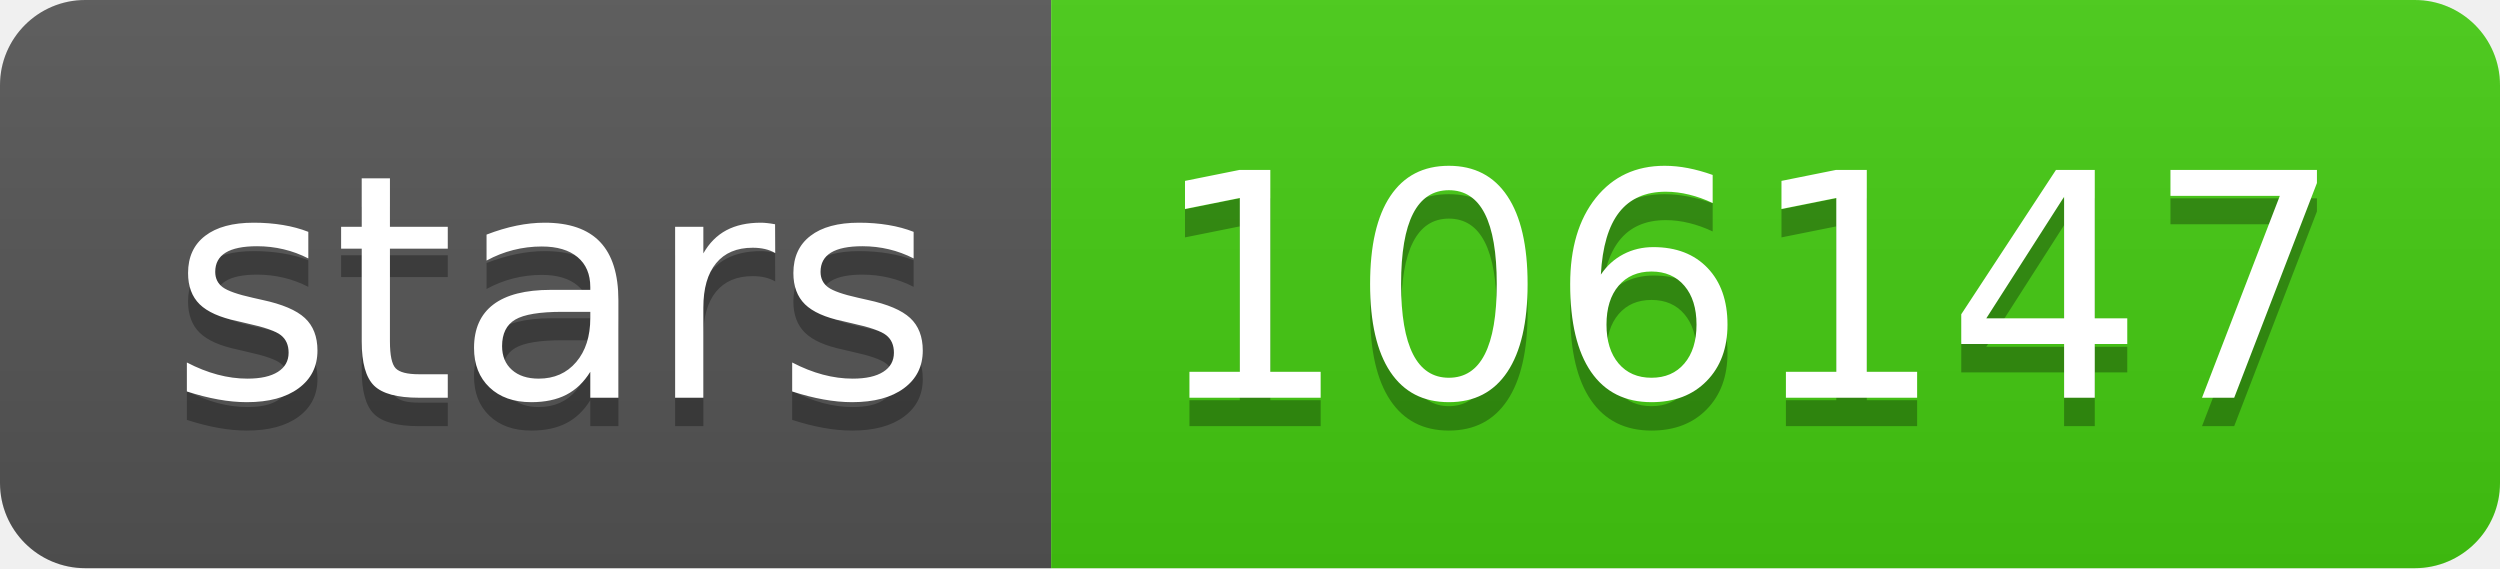
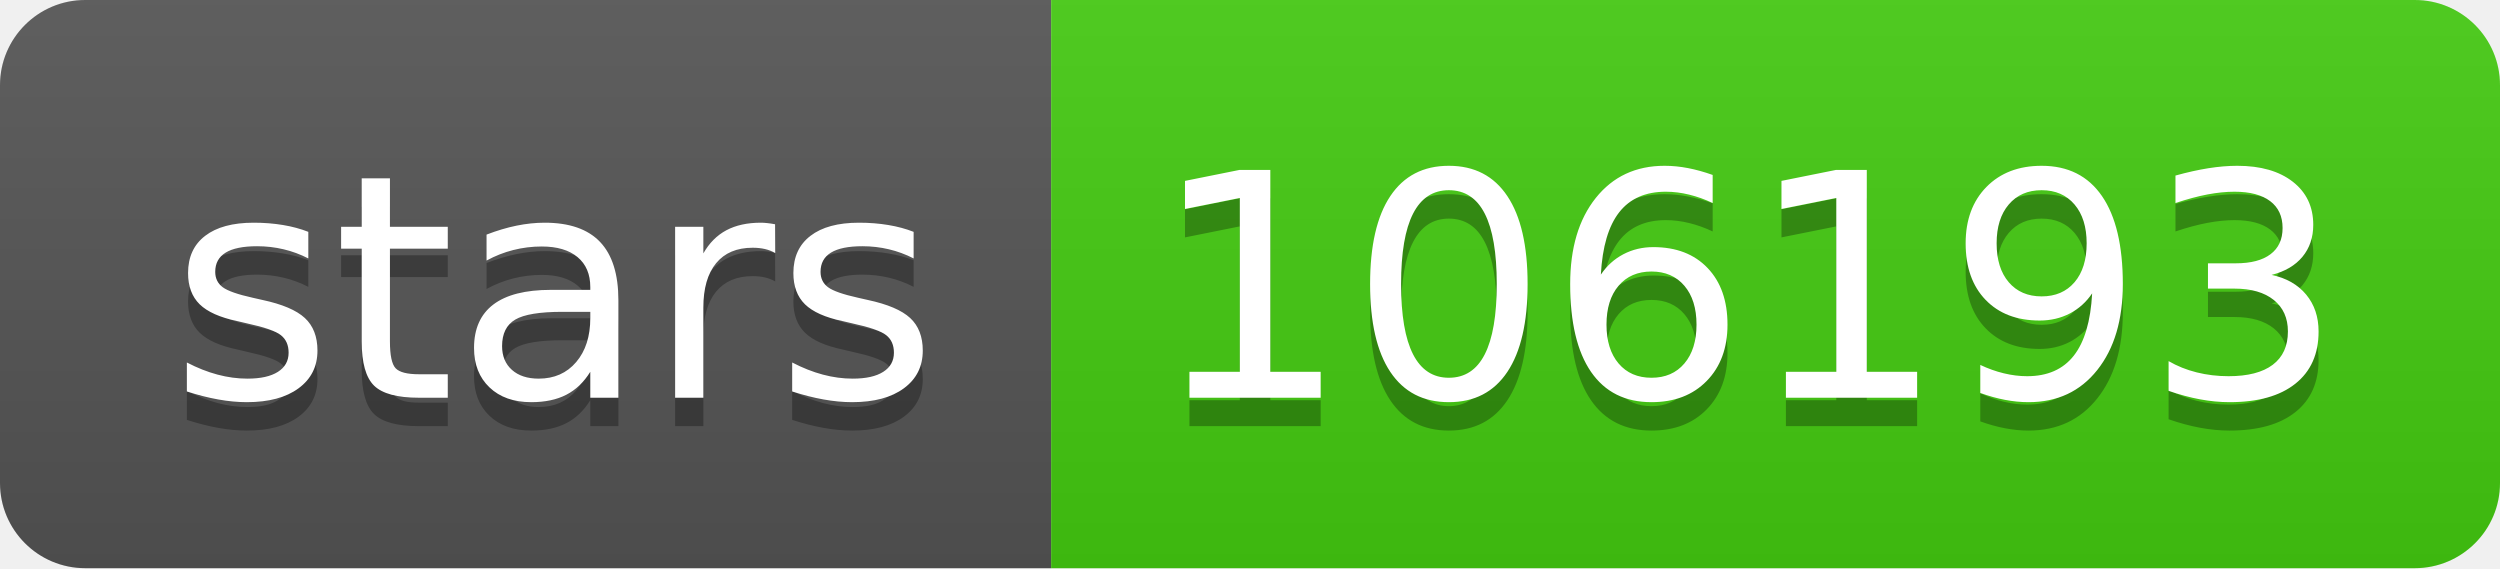
- <svg xmlns="http://www.w3.org/2000/svg" width="88" height="20" role="img" aria-label="stars: 106147">
+ <svg xmlns="http://www.w3.org/2000/svg" width="88" height="20" role="img" aria-label="stars: 106193">
  <linearGradient id="s" x2="0" y2="100%">
    <stop offset="0" stop-color="#bbb" stop-opacity=".1" />
    <stop offset="1" stop-opacity=".1" />
  </linearGradient>
  <clipPath id="r">
    <rect width="88" height="20" rx="3" fill="#fff" />
  </clipPath>
  <g clip-path="url(#r)">
    <rect width="37" height="20" fill="#555" />
    <rect x="37" width="51" height="20" fill="#4c1" />
    <rect width="88" height="20" fill="url(#s)" />
  </g>
  <g fill="#fff" text-anchor="middle" font-family="Verdana,Geneva,DejaVu Sans,sans-serif" text-rendering="geometricPrecision" font-size="110">
    <text aria-hidden="true" x="195" y="150" fill="#010101" fill-opacity=".3" transform="scale(.1)" textLength="270">stars</text>
    <text x="195" y="140" transform="scale(.1)" fill="#fff" textLength="270">stars</text>
-     <text aria-hidden="true" x="615" y="150" fill="#010101" fill-opacity=".3" transform="scale(.1)" textLength="410">106147</text>
-     <text x="615" y="140" transform="scale(.1)" fill="#fff" textLength="410">106147</text>
+     <text aria-hidden="true" x="615" y="150" fill="#010101" fill-opacity=".3" transform="scale(.1)" textLength="410">106193</text>
+     <text x="615" y="140" transform="scale(.1)" fill="#fff" textLength="410">106193</text>
  </g>
</svg>
